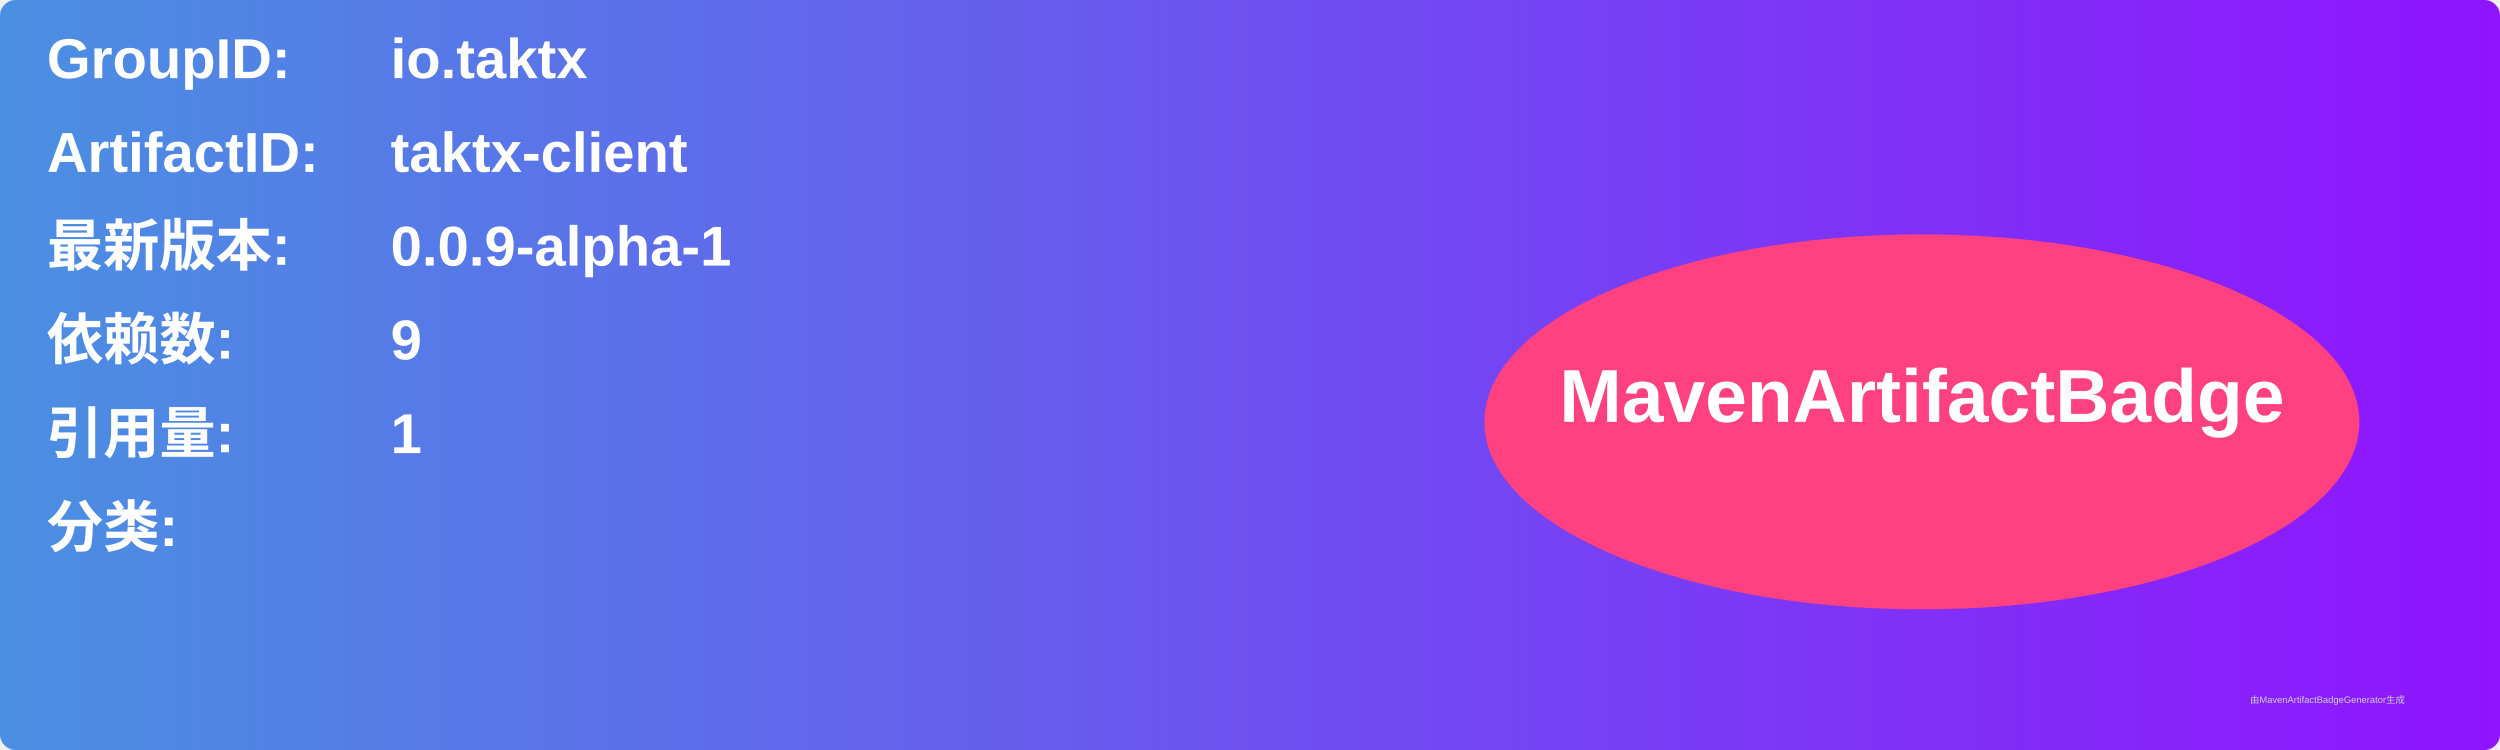
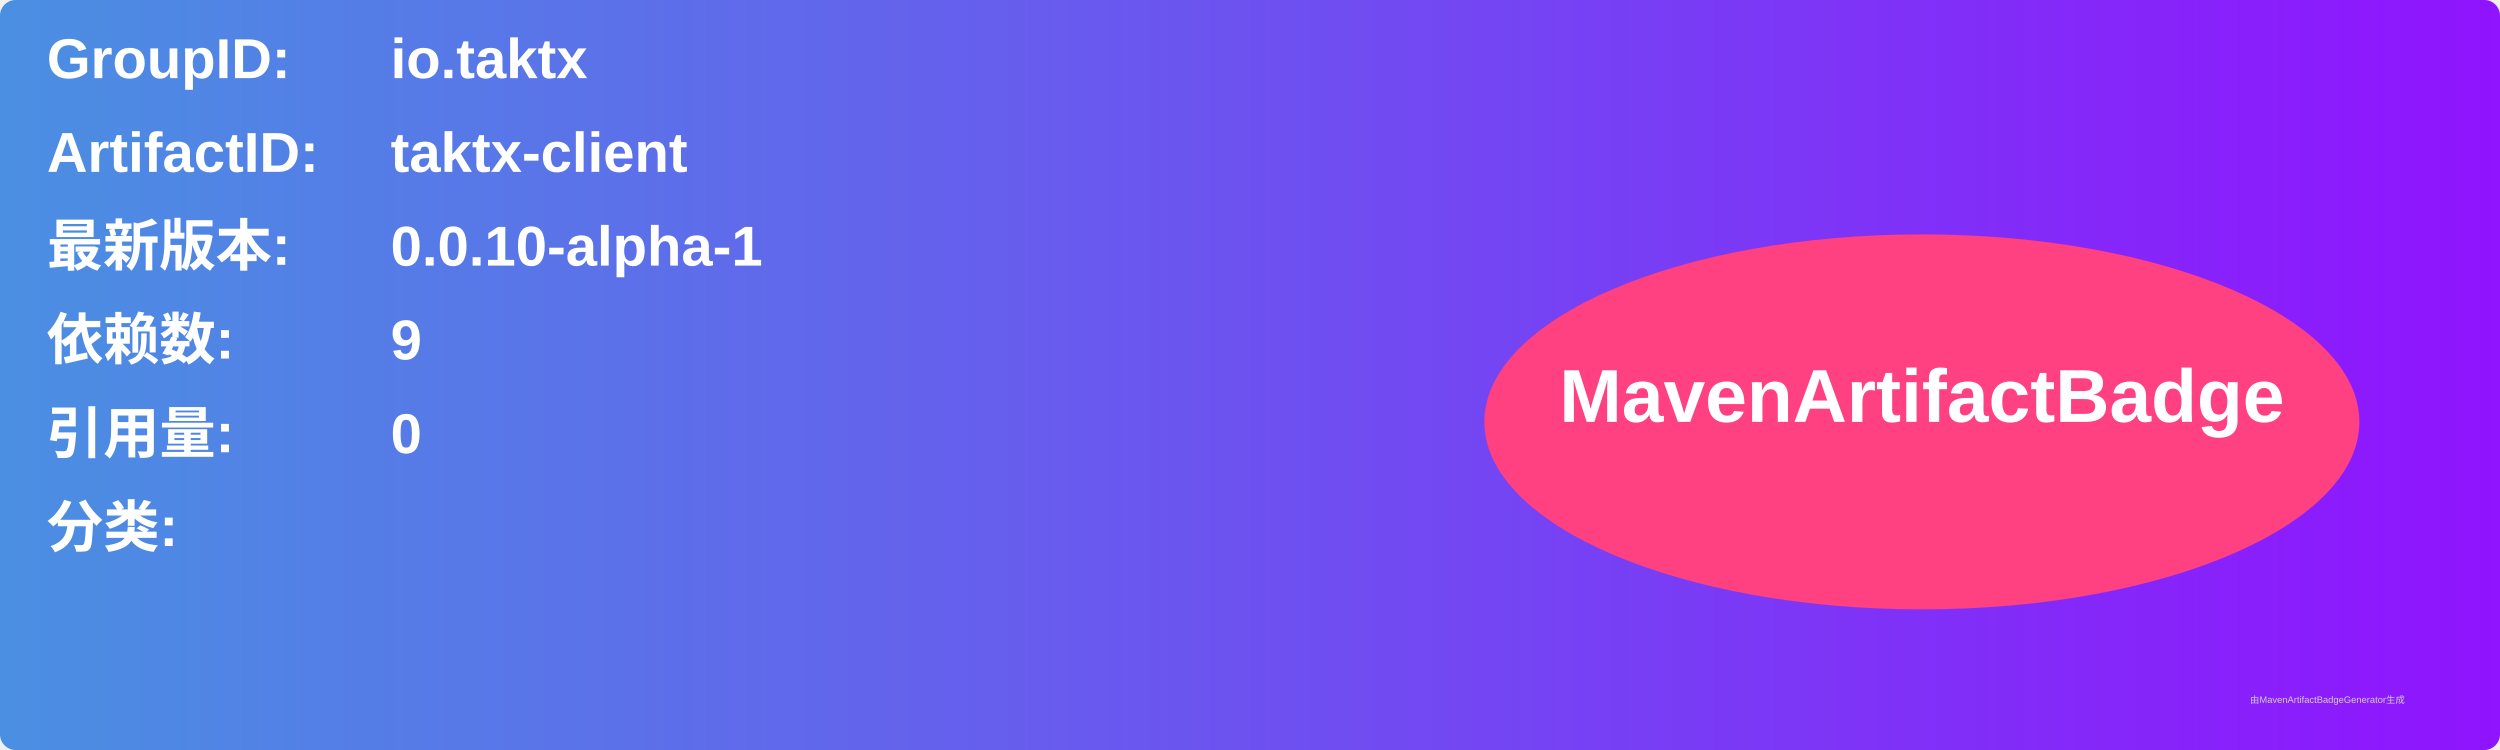
<svg xmlns="http://www.w3.org/2000/svg" width="800" height="240" viewBox="0 0 800 240">
  <linearGradient id="grad" x1="0%" y1="0%" x2="100%" y2="0%">
    <stop offset="0%" stop-color="#4a90e2" />
    <stop offset="100%" stop-color="#9013fe" />
  </linearGradient>
  <rect width="100%" height="100%" rx="5" ry="5" fill="url(#grad)" />
  <g transform="translate(15, 15)">
    <text x="0" y="10" font-family="Arial" font-size="18" fill="white" font-weight="bold" width="260">GroupID:</text>
    <text x="110" y="10" font-family="Arial" font-size="18" fill="white" font-weight="bold" width="460">io.taktx</text>
    <text x="0" y="40" font-family="Arial" font-size="18" fill="white" font-weight="bold" width="260">ArtifactID:</text>
    <text x="110" y="40" font-family="Arial" font-size="18" fill="white" font-weight="bold" width="460">taktx-client</text>
    <text x="0" y="70" font-family="Arial" font-size="18" fill="white" font-weight="bold">最新版本:</text>
    <text x="110" y="70" font-family="Arial" font-size="18" fill="white" font-weight="bold">
-       <tspan font-weight="bold">0.0.9-alpha-1</tspan>
+       <tspan font-weight="bold">0.0.10-alpha-1</tspan>
    </text>
    <text x="0" y="100" font-family="Arial" font-size="18" fill="white" font-weight="bold">依赖数: </text>
    <text x="110" y="100" font-family="Arial" font-size="18" fill="white">
      <tspan font-weight="bold">9</tspan>
    </text>
    <text x="0" y="130" font-family="Arial" font-size="18" fill="white" font-weight="bold">引用量: </text>
    <text x="110" y="130" font-family="Arial" font-size="18" fill="white">
-       <tspan font-weight="bold">1</tspan>
+       <tspan font-weight="bold">0</tspan>
    </text>
    <text x="0" y="160" font-family="Arial" font-size="18" fill="white" font-weight="bold">分类:</text>
    <text x="10" y="190" font-family="Arial" font-size="10" fill="white">
      <tspan font-weight="bold" />
    </text>
    <ellipse cx="600" cy="120" rx="140" ry="60" fill="#ff4081" />
    <text x="600" y="120" text-anchor="middle" font-family="Arial" font-size="24" fill="white" font-weight="bold">MavenArtifactBadge</text>
  </g>
  <text x="720" y="225" font-family="Arial" font-size="3" fill="#d0d0d0">由MavenArtifactBadgeGenerator生成</text>
</svg>
